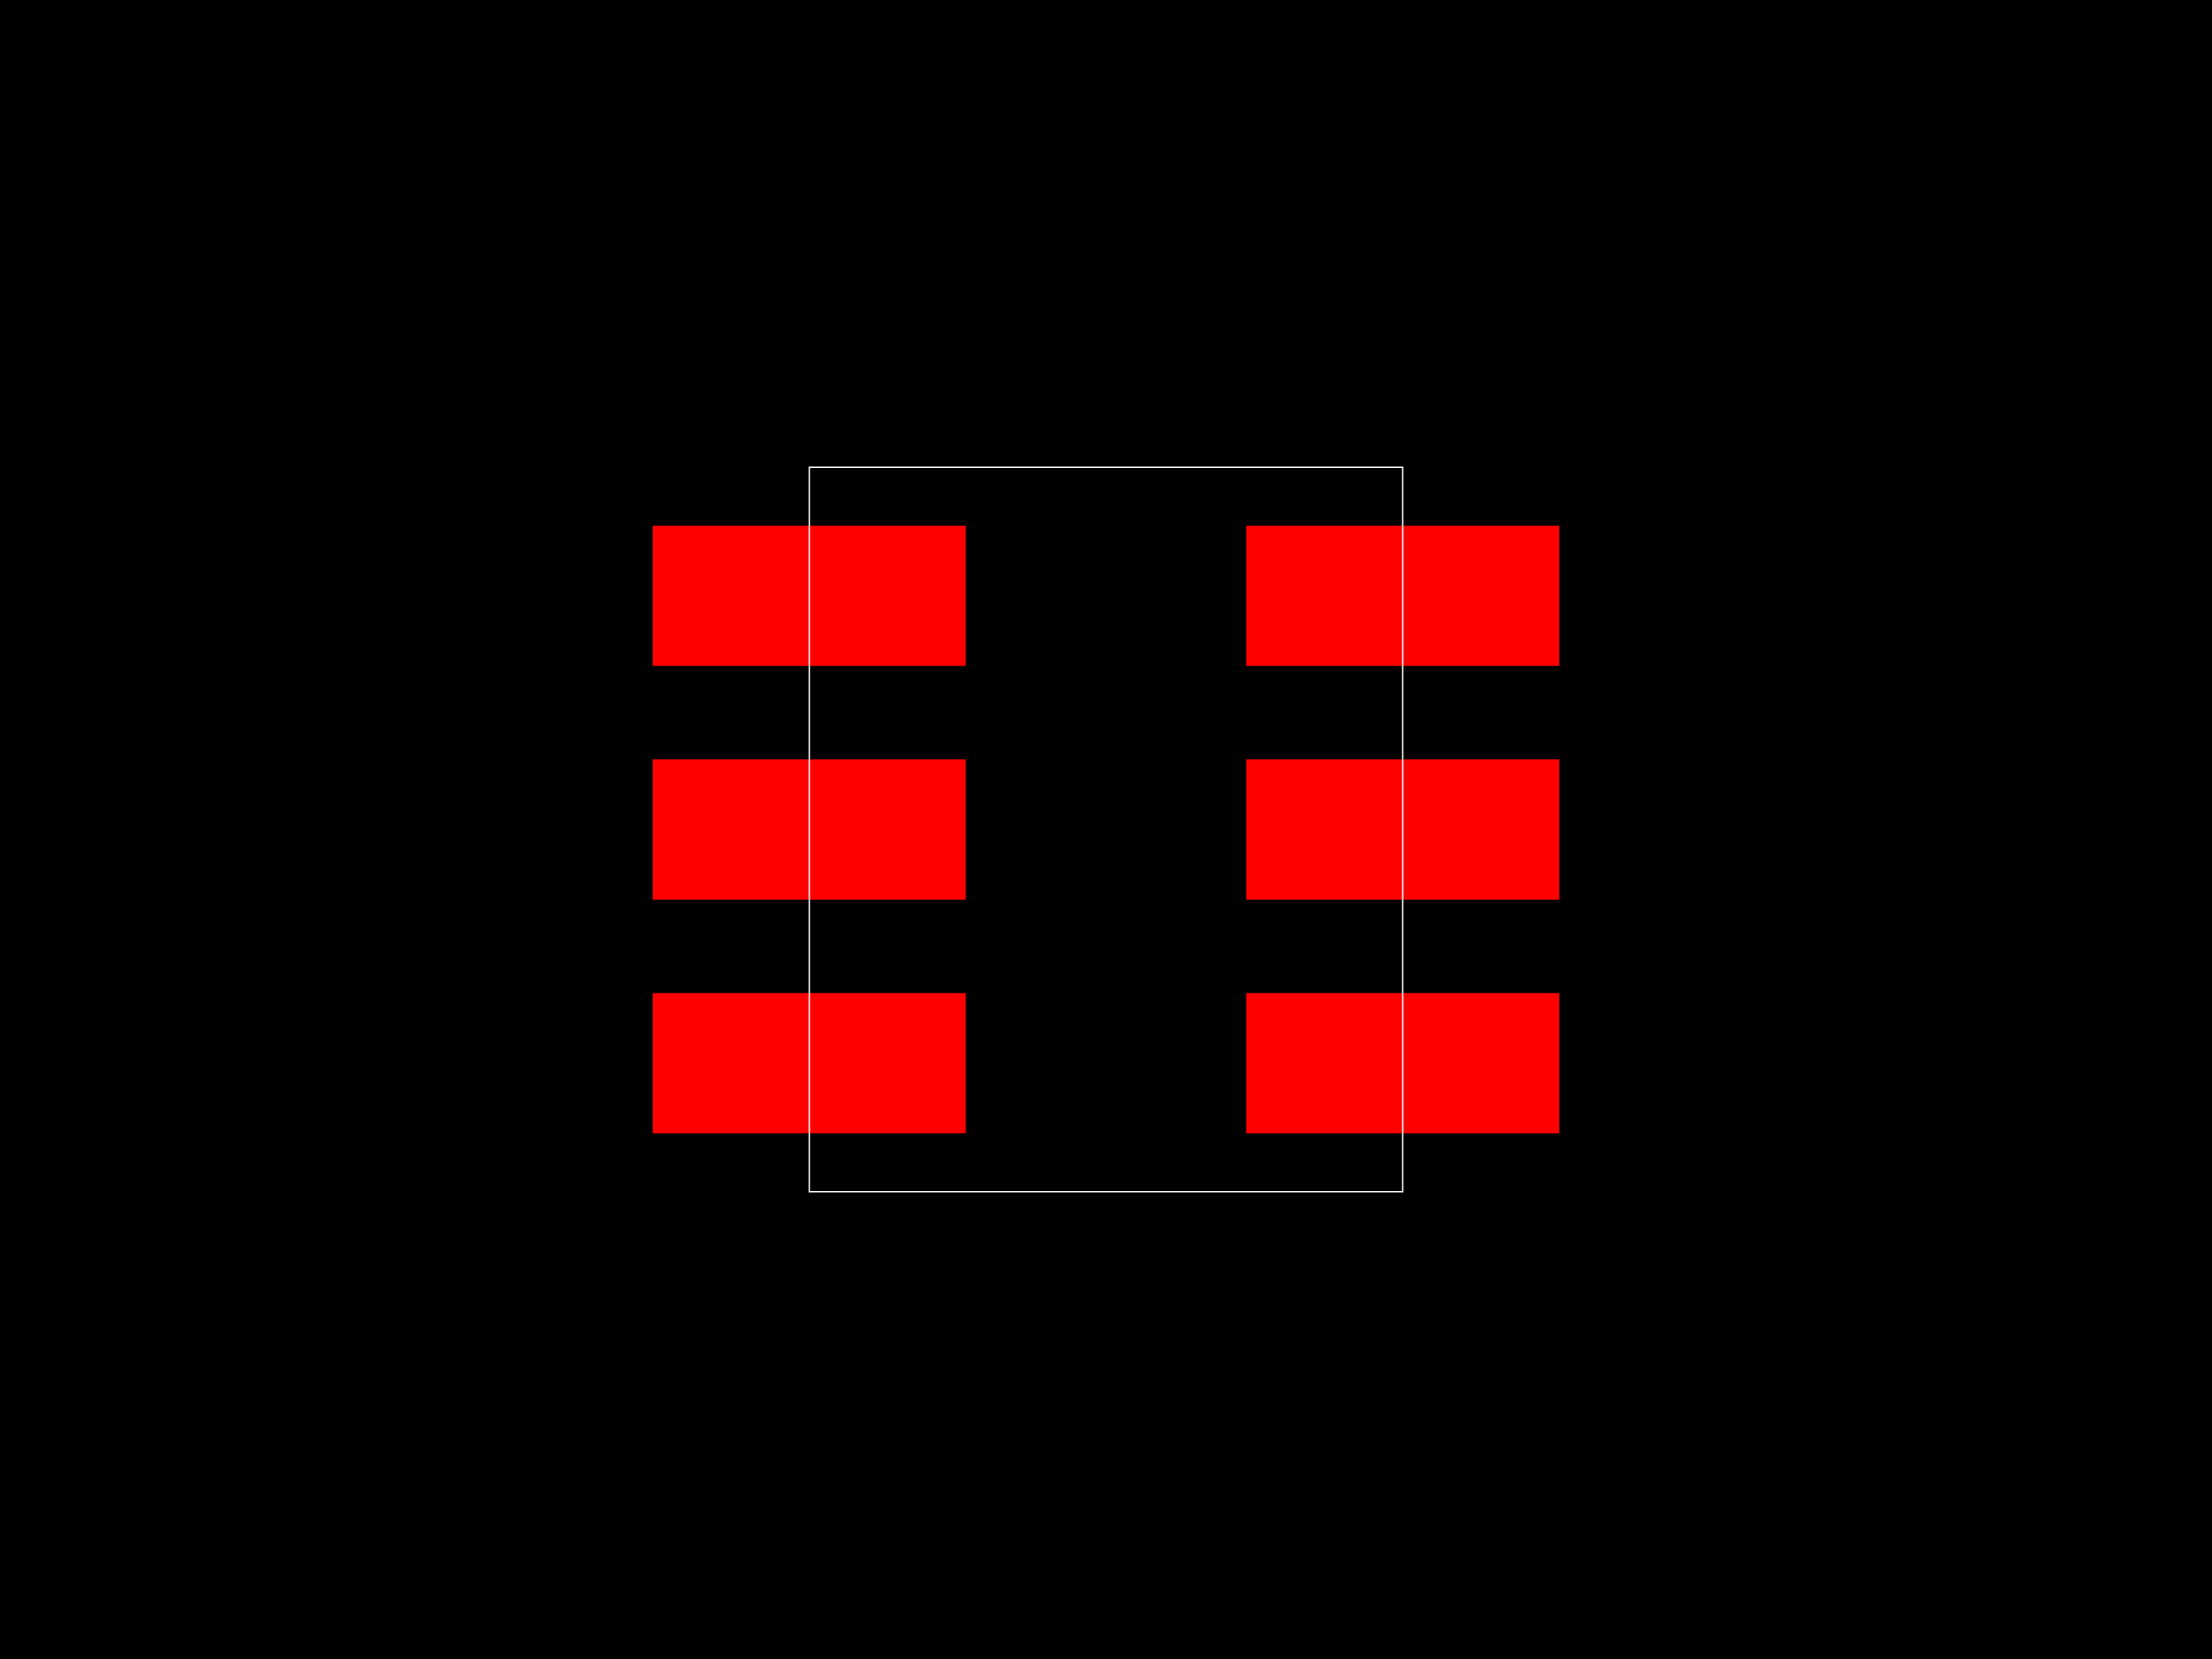
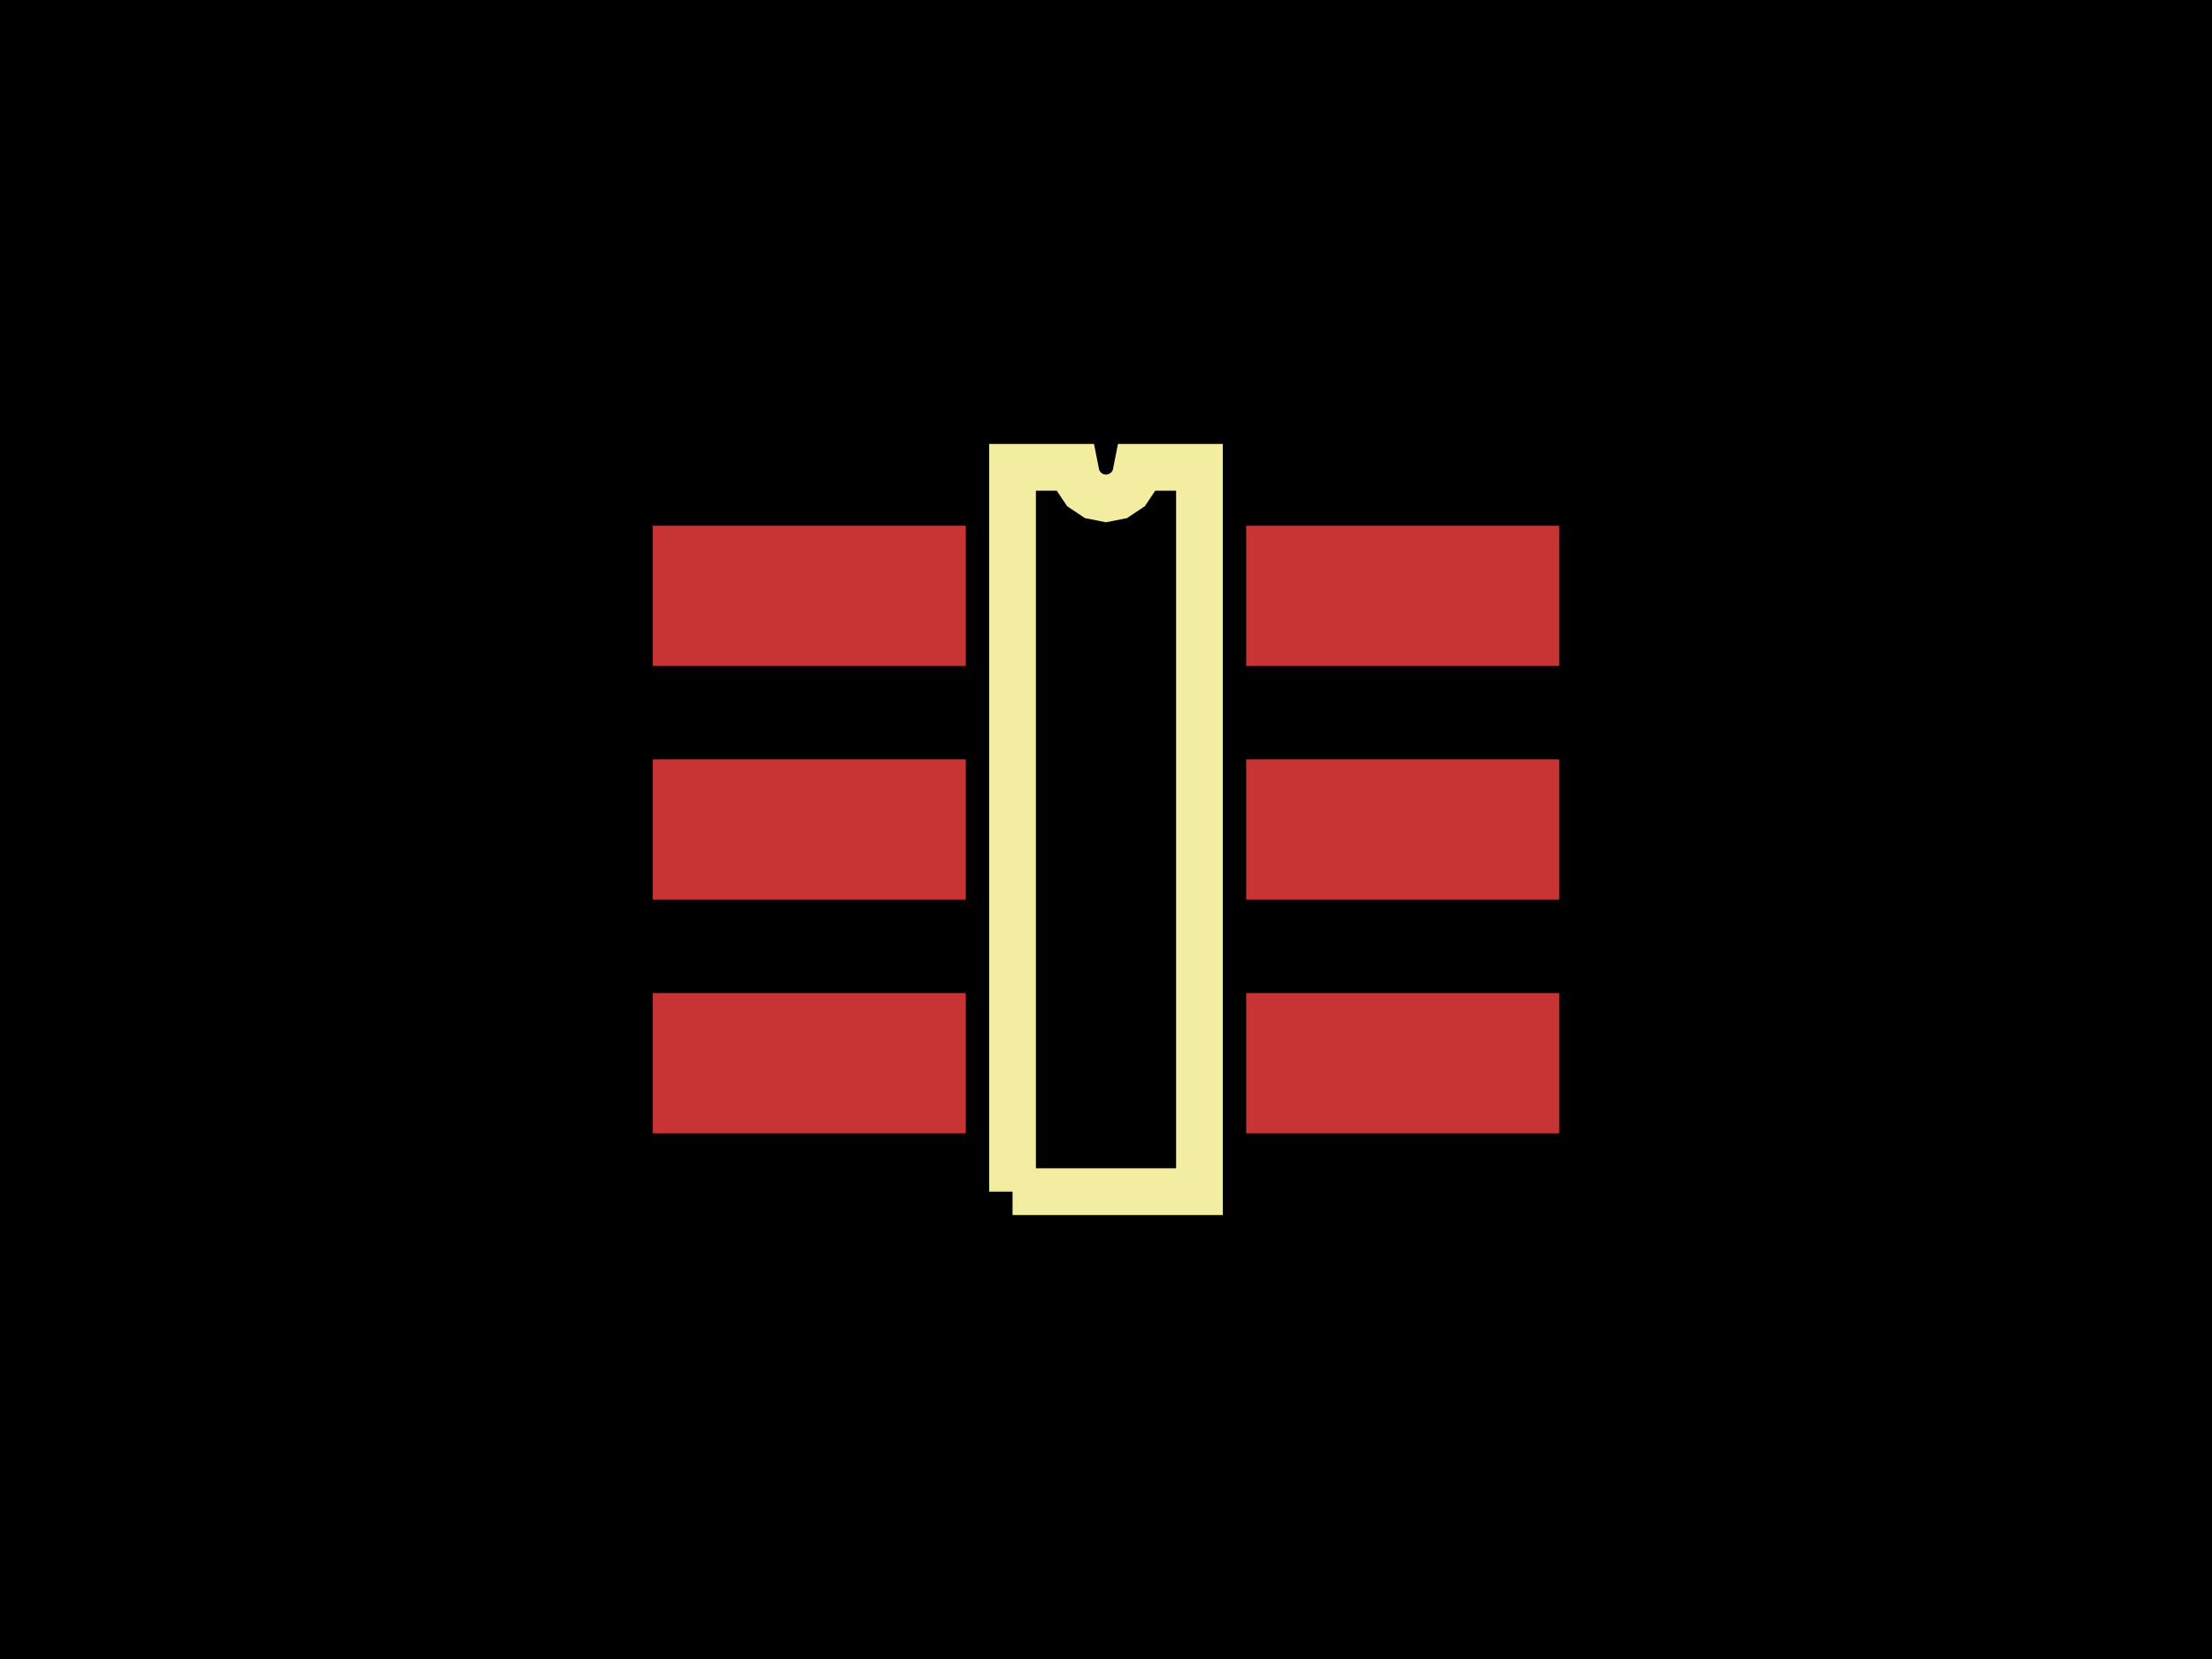
<svg xmlns="http://www.w3.org/2000/svg" width="800" height="600">
  <style>
-         .pcb-board { fill: #000; }
-         .pcb-trace { stroke: #FF0000; stroke-width: 0.3; fill: none; }
-         .pcb-hole { fill: #FF00FF; }
-         .pcb-pad { fill: #FF0000; }
-         .pcb-boundary { fill: none; stroke: #FFFFFF; stroke-width: 0.5; }
-       </style>
+               .pcb-board { fill: #000; }
+               .pcb-trace { stroke: rgb(200, 52, 52); stroke-width: 0.3; fill: none; }
+               .pcb-hole-outer { fill: rgb(200, 52, 52); }
+               .pcb-hole-inner { fill: rgb(255, 38, 226); }
+               .pcb-pad { fill: rgb(200, 52, 52); }
+               .pcb-boundary { fill: none; stroke: #f2eda1; stroke-width: 16.901; }
+             </style>
  <rect class="pcb-board" x="0" y="0" width="800" height="600" />
  <rect class="pcb-pad" x="236.056" y="190.141" width="113.239" height="50.704" />
  <rect class="pcb-pad" x="236.056" y="274.648" width="113.239" height="50.704" />
  <rect class="pcb-pad" x="236.056" y="359.155" width="113.239" height="50.704" />
  <rect class="pcb-pad" x="450.704" y="359.155" width="113.239" height="50.704" />
  <rect class="pcb-pad" x="450.704" y="274.648" width="113.239" height="50.704" />
  <rect class="pcb-pad" x="450.704" y="190.141" width="113.239" height="50.704" />
-   <rect class="pcb-boundary" x="292.676" y="169.014" width="214.648" height="261.972" />
+   <path class="pcb-boundary" d="M 366.197 430.986 L 366.197 169.014 L 388.732 169.014 L 389.59 173.326 L 392.033 176.981 L 395.688 179.424 L 400 180.282 L 404.312 179.424 L 407.967 176.981 L 410.41 173.326 L 411.268 169.014 L 433.803 169.014 L 433.803 430.986 L 366.197 430.986" />
</svg>
